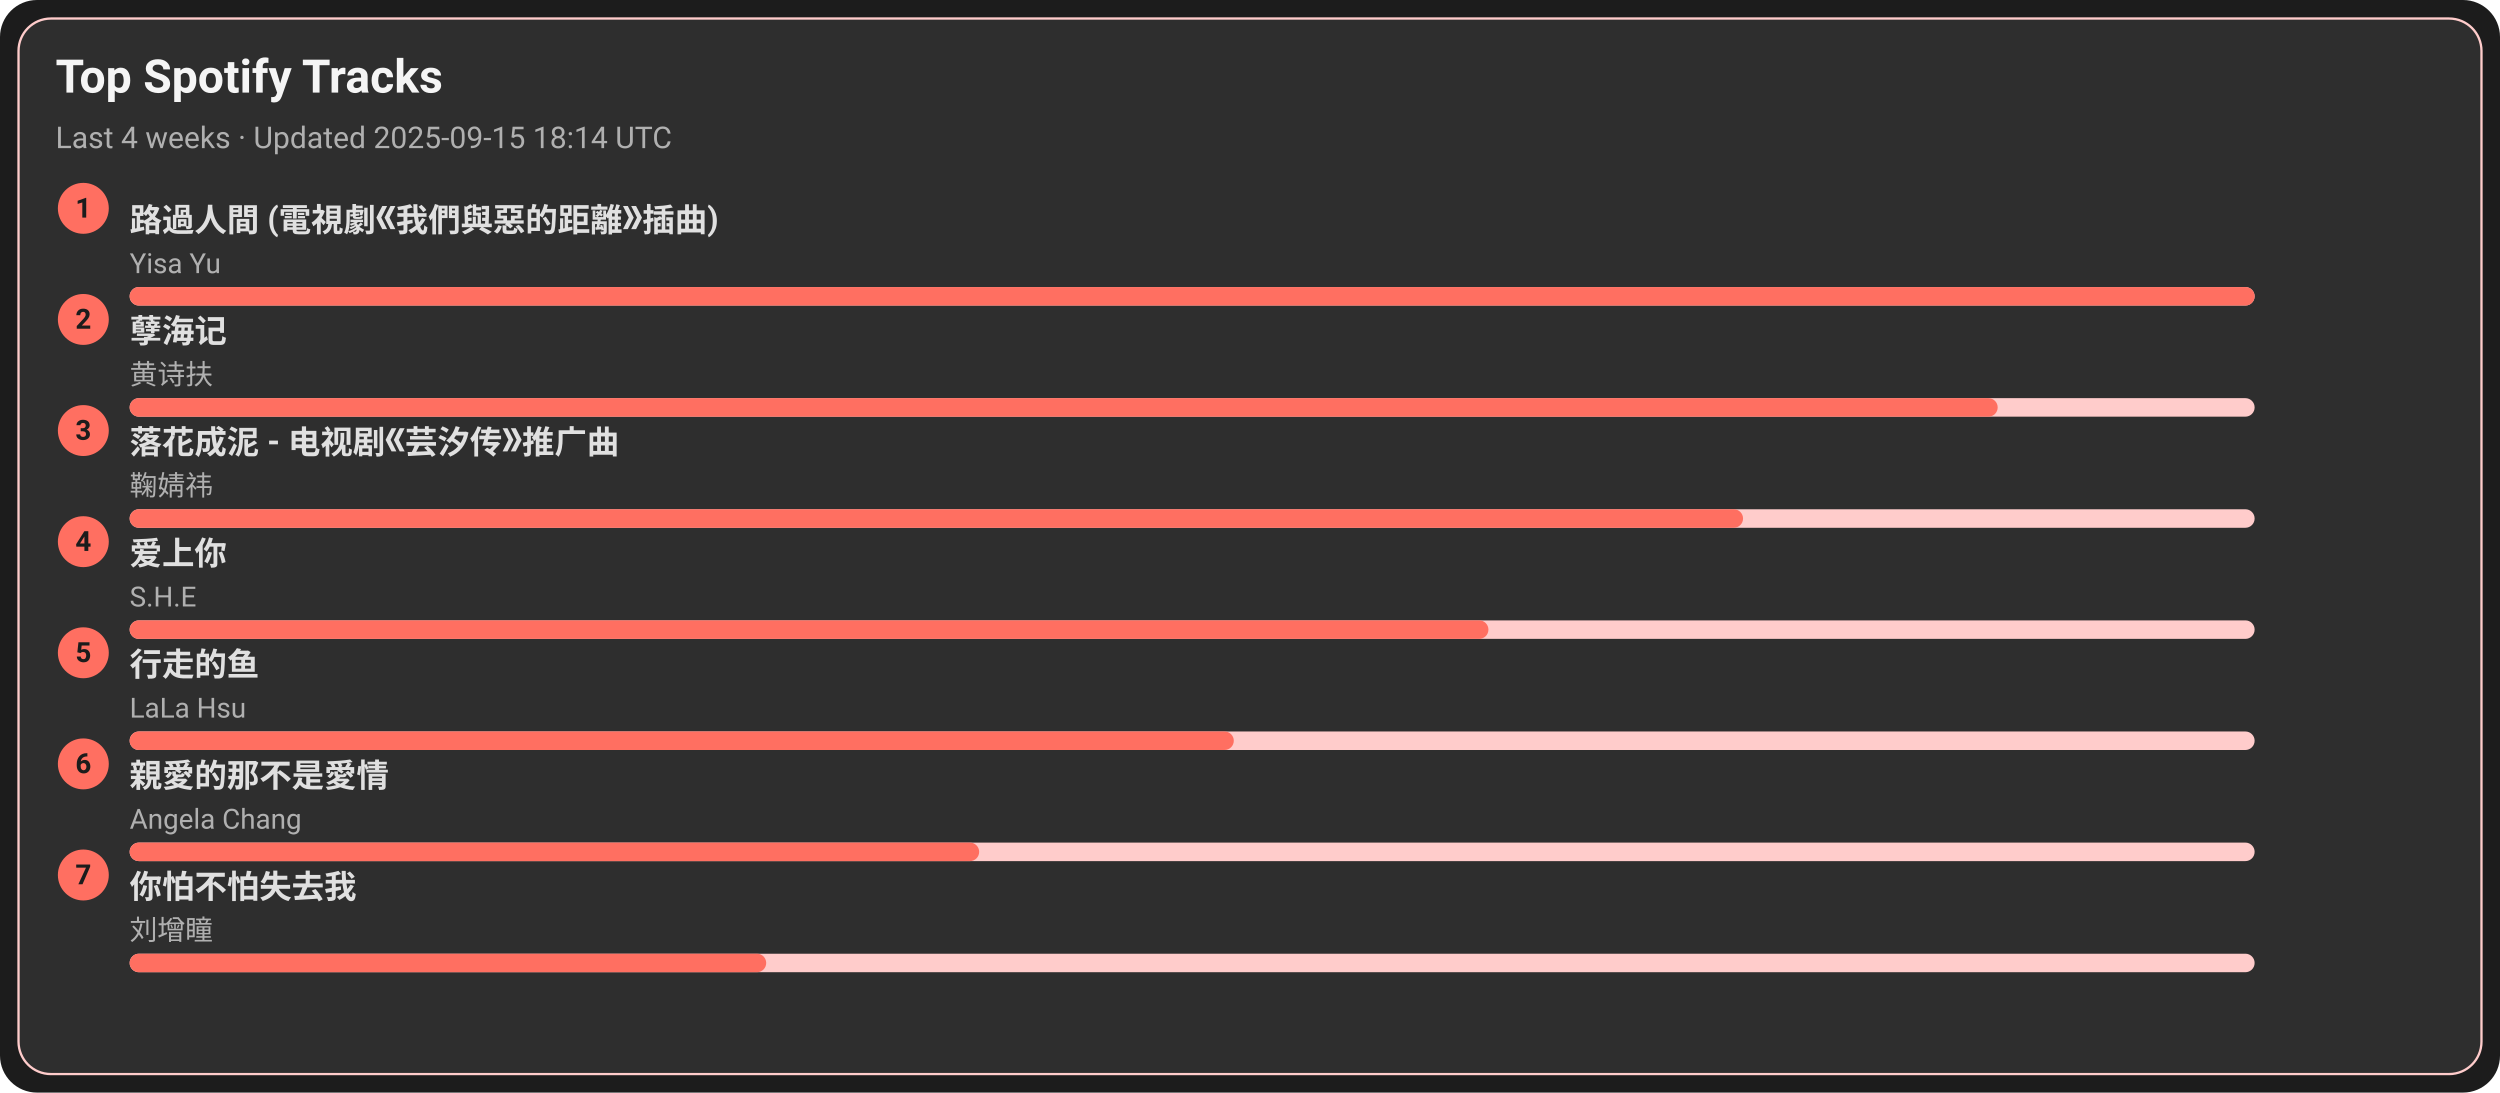
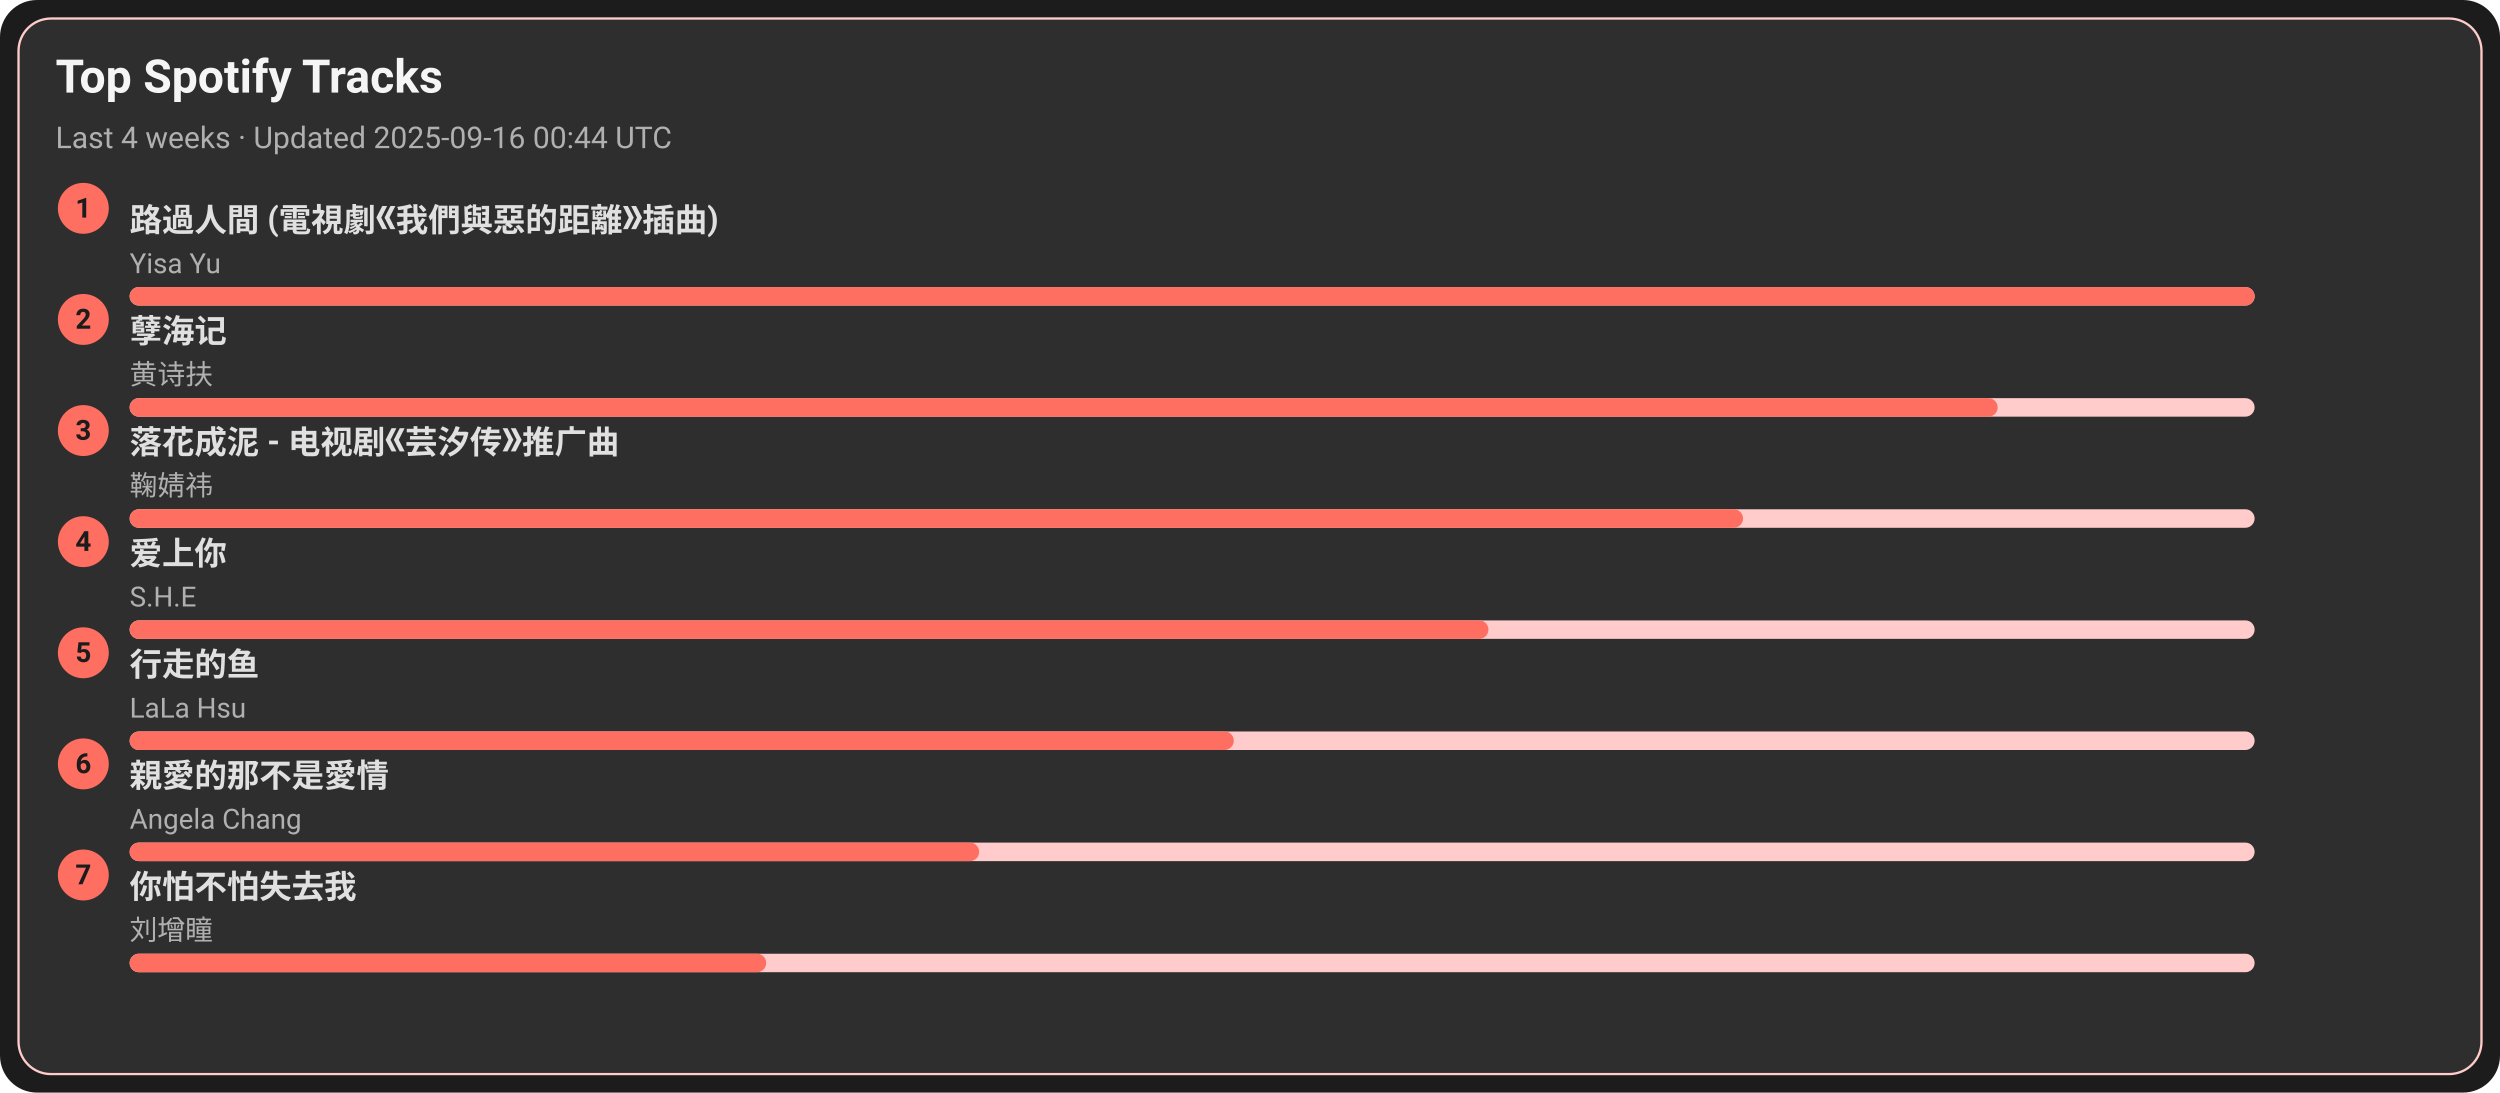
<svg xmlns="http://www.w3.org/2000/svg" width="1080" height="472" viewBox="0 0 1080 472">
  <style>text{font-family:-apple-system,BlinkMacSystemFont,Segoe UI,Roboto,Ubuntu,Helvetica Neue,Arial,Noto Sans,sans-serif}</style>
  <rect width="1080" height="472" rx="16" fill="#1c1c1c" />
  <rect x="8" y="8" width="1064" height="456" rx="14" fill="#2e2e2e" stroke="#ffcccb" />
  <text x="24" y="40" font-size="20" fill="#f5f5f5" font-weight="600">Top Spotify Tracks</text>
-   <text x="24" y="64" font-size="13" fill="#b0b0b0">Last 4 weeks · Updated 2025-09-15 18:14 UTC</text>
+   <text x="24" y="64" font-size="13" fill="#b0b0b0">Last 4 weeks · Updated 2025-09-16 00:44 UTC</text>
  <circle cx="36" cy="90" r="11" fill="#ff6f61" />
  <text x="36" y="94" text-anchor="middle" font-size="12" fill="#1c1c1c" font-weight="700">1</text>
  <a href="https://open.spotify.com/track/1ZSleGniKMWNrWvK5cGALO" target="_blank" rel="noopener noreferrer">
    <text x="56" y="100" font-size="14" fill="#e0e0e0" font-weight="600">路過人間 (電視劇《我們與惡的距離》插曲)</text>
  </a>
  <text x="56" y="118" font-size="12" fill="#b0b0b0">Yisa Yu</text>
  <rect x="56" y="124" width="918" height="8" rx="4" fill="#ffcccb" />
  <rect x="56" y="124" width="918" height="8" rx="4" fill="#ff6f61" />
  <circle cx="36" cy="138" r="11" fill="#ff6f61" />
  <text x="36" y="142" text-anchor="middle" font-size="12" fill="#1c1c1c" font-weight="700">2</text>
  <a href="https://open.spotify.com/track/3eIovUMhirNN6btJbpzNqD" target="_blank" rel="noopener noreferrer">
    <text x="56" y="148" font-size="14" fill="#e0e0e0" font-weight="600">孽海记</text>
  </a>
  <text x="56" y="166" font-size="12" fill="#b0b0b0">黄诗扶</text>
  <rect x="56" y="172" width="918" height="8" rx="4" fill="#ffcccb" />
  <rect x="56" y="172" width="807" height="8" rx="4" fill="#ff6f61" />
  <circle cx="36" cy="186" r="11" fill="#ff6f61" />
  <text x="36" y="190" text-anchor="middle" font-size="12" fill="#1c1c1c" font-weight="700">3</text>
  <a href="https://open.spotify.com/track/3kOZsJz3crGIWWHeoCNa0O" target="_blank" rel="noopener noreferrer">
    <text x="56" y="196" font-size="14" fill="#e0e0e0" font-weight="600">落花成泥 - 电视剧《芸汐传》推广曲</text>
  </a>
  <text x="56" y="214" font-size="12" fill="#b0b0b0">鞠婧祎</text>
  <rect x="56" y="220" width="918" height="8" rx="4" fill="#ffcccb" />
  <rect x="56" y="220" width="697" height="8" rx="4" fill="#ff6f61" />
  <circle cx="36" cy="234" r="11" fill="#ff6f61" />
  <text x="36" y="238" text-anchor="middle" font-size="12" fill="#1c1c1c" font-weight="700">4</text>
  <a href="https://open.spotify.com/track/4hcNpo1rtbzyNswsM5byTf" target="_blank" rel="noopener noreferrer">
    <text x="56" y="244" font-size="14" fill="#e0e0e0" font-weight="600">爱上你</text>
  </a>
  <text x="56" y="262" font-size="12" fill="#b0b0b0">S.H.E</text>
  <rect x="56" y="268" width="918" height="8" rx="4" fill="#ffcccb" />
  <rect x="56" y="268" width="587" height="8" rx="4" fill="#ff6f61" />
  <circle cx="36" cy="282" r="11" fill="#ff6f61" />
  <text x="36" y="286" text-anchor="middle" font-size="12" fill="#1c1c1c" font-weight="700">5</text>
  <a href="https://open.spotify.com/track/5tGyQ1cWTaHBfZSHWr8AZb" target="_blank" rel="noopener noreferrer">
    <text x="56" y="292" font-size="14" fill="#e0e0e0" font-weight="600">行走的鱼</text>
  </a>
  <text x="56" y="310" font-size="12" fill="#b0b0b0">LaLa Hsu</text>
  <rect x="56" y="316" width="918" height="8" rx="4" fill="#ffcccb" />
  <rect x="56" y="316" width="477" height="8" rx="4" fill="#ff6f61" />
  <circle cx="36" cy="330" r="11" fill="#ff6f61" />
  <text x="36" y="334" text-anchor="middle" font-size="12" fill="#1c1c1c" font-weight="700">6</text>
  <a href="https://open.spotify.com/track/1MAv2SJPGVVDHyFlhflmYR" target="_blank" rel="noopener noreferrer">
    <text x="56" y="340" font-size="14" fill="#e0e0e0" font-weight="600">親愛的那不是愛情</text>
  </a>
  <text x="56" y="358" font-size="12" fill="#b0b0b0">Angela Chang</text>
  <rect x="56" y="364" width="918" height="8" rx="4" fill="#ffcccb" />
  <rect x="56" y="364" width="367" height="8" rx="4" fill="#ff6f61" />
  <circle cx="36" cy="378" r="11" fill="#ff6f61" />
  <text x="36" y="382" text-anchor="middle" font-size="12" fill="#1c1c1c" font-weight="700">7</text>
  <a href="https://open.spotify.com/track/0vKJhYNufamYZncaY3A8TO" target="_blank" rel="noopener noreferrer">
    <text x="56" y="388" font-size="14" fill="#e0e0e0" font-weight="600">你怕不怕失去我</text>
  </a>
  <text x="56" y="406" font-size="12" fill="#b0b0b0">刘增瞳</text>
  <rect x="56" y="412" width="918" height="8" rx="4" fill="#ffcccb" />
  <rect x="56" y="412" width="275" height="8" rx="4" fill="#ff6f61" />
</svg>
